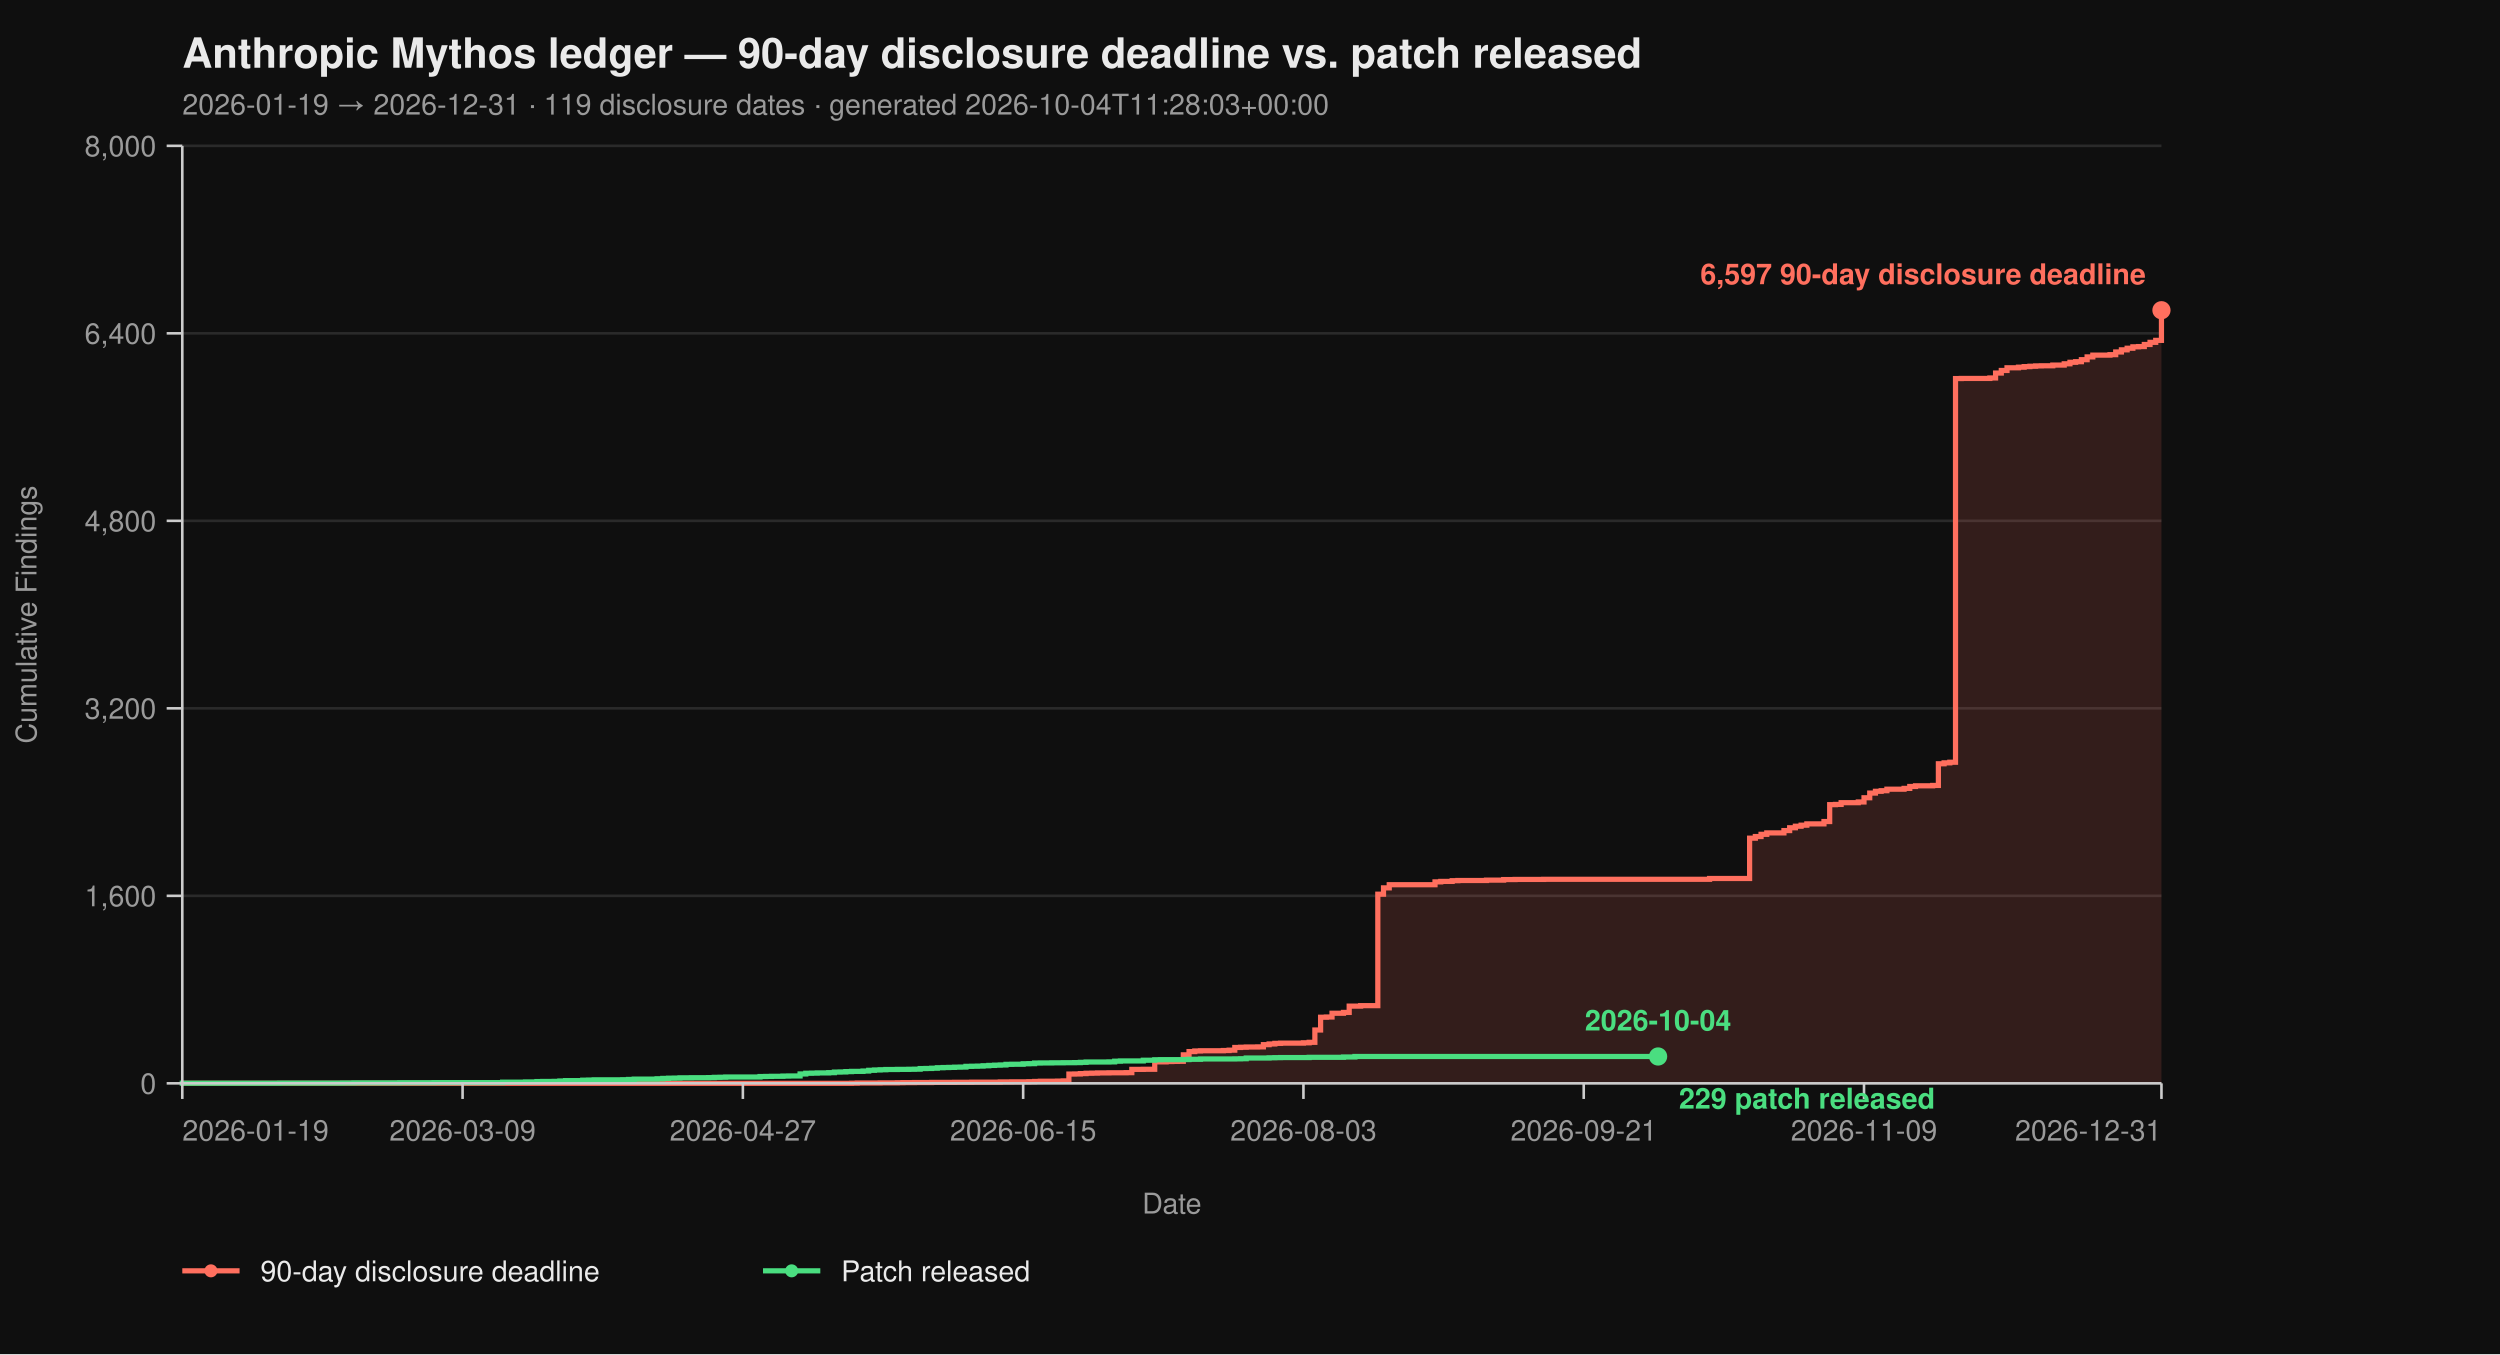
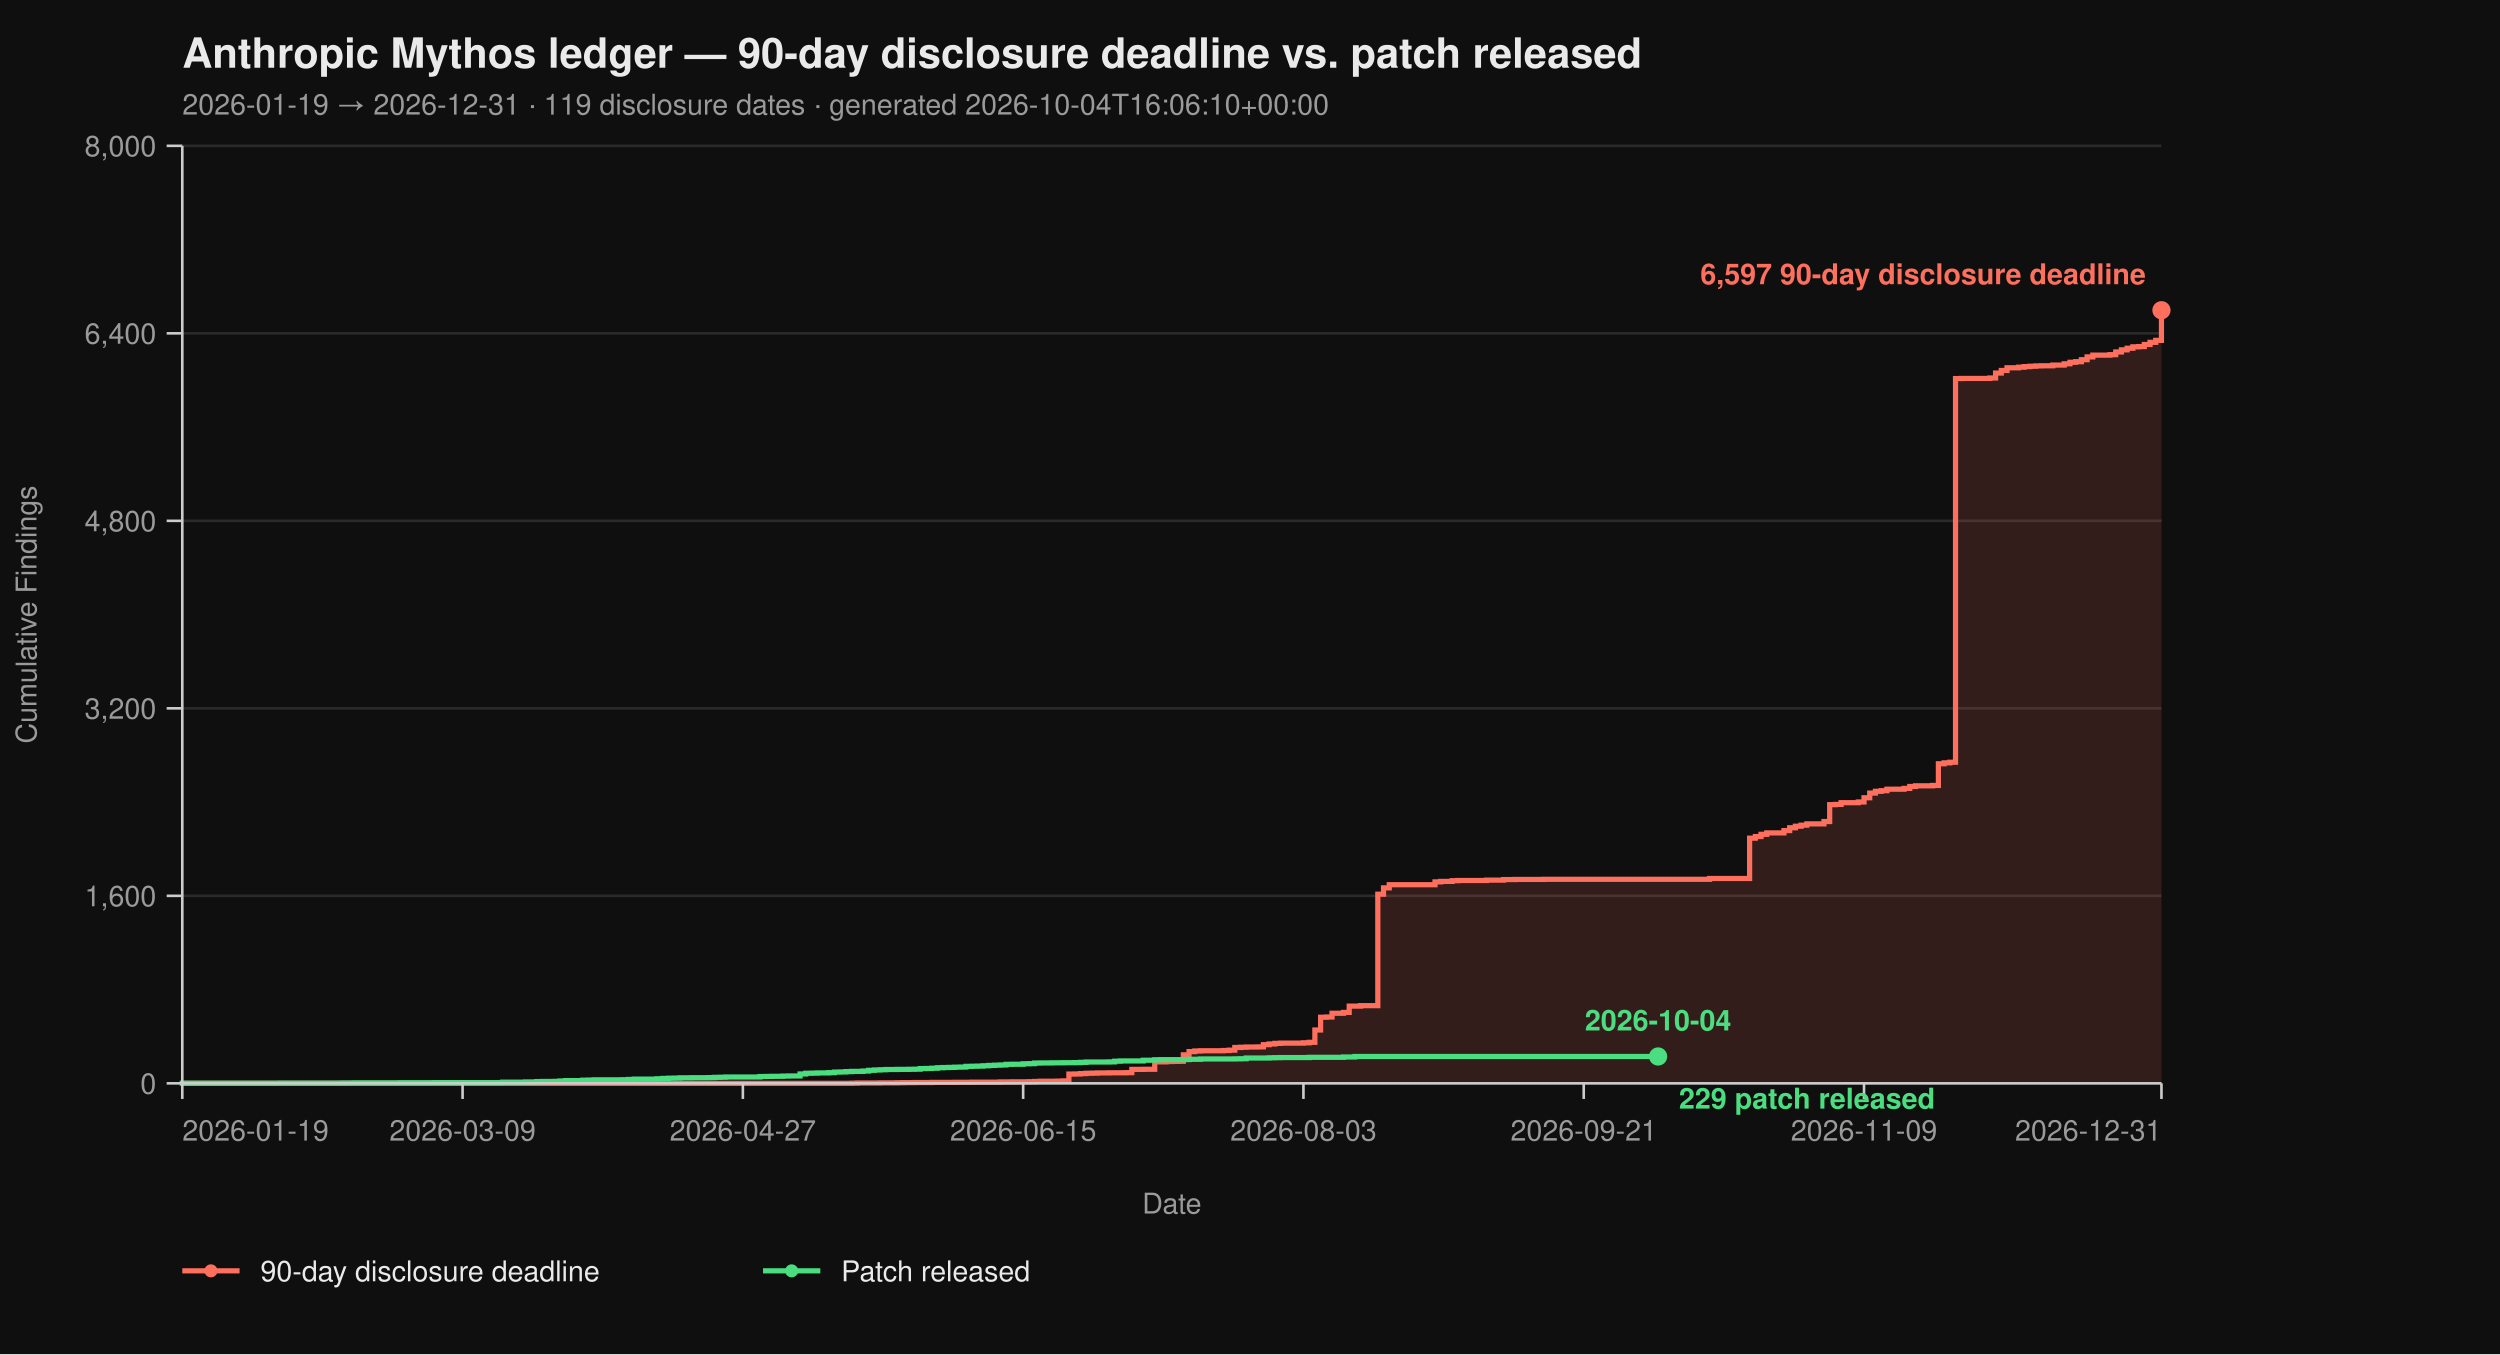
<svg xmlns="http://www.w3.org/2000/svg" viewBox="0 0 960 520" width="960" height="520" font-family="-apple-system, BlinkMacSystemFont, 'Segoe UI', Helvetica, Arial, sans-serif">
  <rect width="100%" height="100%" fill="#0f0f0f" />
  <text x="70" y="26" fill="#eaeaea" font-size="16" font-weight="700">Anthropic Mythos ledger — 90-day disclosure deadline vs. patch released</text>
-   <text x="70" y="44" fill="#9a9a9a" font-size="11">2026-01-19 → 2026-12-31  ·  119 disclosure dates  ·  generated 2026-10-04T11:28:03+00:00</text>
+   <text x="70" y="44" fill="#9a9a9a" font-size="11">2026-01-19 → 2026-12-31  ·  119 disclosure dates  ·  generated 2026-10-04T16:06:10+00:00</text>
  <line x1="70" y1="416.00" x2="830" y2="416.00" stroke="#2a2a2a" stroke-width="1" />
  <line x1="70" y1="344.00" x2="830" y2="344.00" stroke="#2a2a2a" stroke-width="1" />
  <line x1="70" y1="272.00" x2="830" y2="272.00" stroke="#2a2a2a" stroke-width="1" />
  <line x1="70" y1="200.00" x2="830" y2="200.00" stroke="#2a2a2a" stroke-width="1" />
  <line x1="70" y1="128.00" x2="830" y2="128.00" stroke="#2a2a2a" stroke-width="1" />
  <line x1="70" y1="56.00" x2="830" y2="56.00" stroke="#2a2a2a" stroke-width="1" />
  <path d="M 70.00 416.00 L 326.99 416.00 L 326.99 415.95 L 329.19 415.95 L 329.19 415.87 L 337.98 415.87 L 337.98 415.82 L 344.57 415.82 L 344.57 415.77 L 346.76 415.77 L 346.76 415.73 L 351.16 415.73 L 351.16 415.69 L 357.75 415.69 L 357.75 415.64 L 366.53 415.64 L 366.53 415.60 L 373.12 415.60 L 373.12 415.55 L 384.10 415.55 L 384.10 415.46 L 388.50 415.46 L 388.50 415.42 L 395.09 415.42 L 395.09 415.37 L 397.28 415.37 L 397.28 415.28 L 399.48 415.28 L 399.48 415.19 L 406.07 415.19 L 406.07 415.14 L 408.27 415.14 L 408.27 415.06 L 410.46 415.06 L 410.46 412.44 L 412.66 412.44 L 412.66 412.40 L 414.86 412.40 L 414.86 412.26 L 417.05 412.26 L 417.05 412.13 L 419.25 412.13 L 419.25 412.08 L 421.45 412.08 L 421.45 412.00 L 425.84 412.00 L 425.84 411.95 L 432.43 411.95 L 432.43 411.90 L 434.62 411.90 L 434.62 410.64 L 439.02 410.64 L 439.02 410.60 L 443.41 410.60 L 443.41 407.76 L 447.80 407.76 L 447.80 407.63 L 450.00 407.63 L 450.00 407.58 L 452.20 407.58 L 452.20 407.54 L 454.39 407.54 L 454.39 405.06 L 456.59 405.06 L 456.59 403.81 L 458.79 403.81 L 458.79 403.58 L 460.98 403.58 L 460.98 403.49 L 469.77 403.49 L 469.77 403.40 L 471.97 403.40 L 471.97 403.26 L 474.16 403.26 L 474.16 402.23 L 476.36 402.23 L 476.36 402.14 L 478.55 402.14 L 478.55 402.05 L 482.95 402.05 L 482.95 402.00 L 485.14 402.00 L 485.14 401.15 L 487.34 401.15 L 487.34 400.88 L 489.54 400.88 L 489.54 400.65 L 491.73 400.65 L 491.73 400.56 L 500.52 400.56 L 500.52 400.43 L 502.72 400.43 L 502.72 400.25 L 504.91 400.25 L 504.91 395.52 L 507.11 395.52 L 507.11 390.62 L 509.31 390.62 L 509.31 390.53 L 511.50 390.53 L 511.50 389.09 L 515.90 389.09 L 515.90 388.77 L 518.09 388.77 L 518.09 386.35 L 522.49 386.35 L 522.49 386.17 L 529.08 386.17 L 529.08 343.37 L 531.27 343.37 L 531.27 340.94 L 533.47 340.94 L 533.47 339.73 L 551.04 339.73 L 551.04 338.64 L 553.24 338.64 L 553.24 338.46 L 557.63 338.46 L 557.63 338.19 L 559.83 338.19 L 559.83 338.11 L 570.81 338.11 L 570.81 337.97 L 577.40 337.97 L 577.40 337.75 L 581.79 337.75 L 581.79 337.70 L 592.77 337.70 L 592.77 337.65 L 656.47 337.65 L 656.47 337.34 L 671.85 337.34 L 671.85 321.86 L 674.05 321.86 L 674.05 321.23 L 676.24 321.23 L 676.24 320.38 L 678.44 320.38 L 678.44 319.83 L 685.03 319.83 L 685.03 318.94 L 687.23 318.94 L 687.23 317.86 L 689.42 317.86 L 689.42 317.27 L 691.62 317.27 L 691.62 316.87 L 693.82 316.87 L 693.82 316.37 L 700.40 316.37 L 700.40 315.47 L 702.60 315.47 L 702.60 308.99 L 704.80 308.99 L 704.80 308.90 L 706.99 308.90 L 706.99 308.23 L 713.58 308.23 L 713.58 307.96 L 715.78 307.96 L 715.78 306.34 L 717.98 306.34 L 717.98 304.54 L 720.17 304.54 L 720.17 303.86 L 722.37 303.86 L 722.37 303.63 L 724.57 303.63 L 724.57 303.05 L 731.16 303.05 L 731.16 302.74 L 733.35 302.74 L 733.35 302.01 L 735.55 302.01 L 735.55 301.75 L 742.14 301.75 L 742.14 301.61 L 744.34 301.61 L 744.34 293.29 L 746.53 293.29 L 746.53 292.93 L 748.73 292.93 L 748.73 292.70 L 750.92 292.70 L 750.92 145.37 L 753.12 145.37 L 753.12 145.32 L 764.10 145.32 L 764.10 145.14 L 766.30 145.14 L 766.30 143.25 L 768.50 143.25 L 768.50 142.26 L 770.69 142.26 L 770.69 141.23 L 775.09 141.23 L 775.09 141.00 L 777.28 141.00 L 777.28 140.78 L 779.48 140.78 L 779.48 140.64 L 781.68 140.64 L 781.68 140.51 L 783.87 140.51 L 783.87 140.46 L 788.27 140.46 L 788.27 140.19 L 792.66 140.19 L 792.66 139.70 L 794.86 139.70 L 794.86 139.12 L 797.05 139.12 L 797.05 138.89 L 799.25 138.89 L 799.25 138.12 L 801.45 138.12 L 801.45 137.05 L 803.64 137.05 L 803.64 136.37 L 810.23 136.37 L 810.23 136.19 L 812.43 136.19 L 812.43 135.16 L 814.62 135.16 L 814.62 134.34 L 816.82 134.34 L 816.82 133.72 L 819.02 133.72 L 819.02 133.18 L 821.21 133.18 L 821.21 133.08 L 823.41 133.08 L 823.41 132.28 L 825.61 132.28 L 825.61 131.46 L 827.80 131.46 L 827.80 130.70 L 830.00 130.70 L 830.00 119.13 L 830.00 119.13 L 830.00 416.00 Z" fill="#ff6f5e26" stroke="none" />
  <path d="M 70.00 416.00 L 326.99 416.00 L 326.99 415.95 L 329.19 415.95 L 329.19 415.87 L 337.98 415.87 L 337.98 415.82 L 344.57 415.82 L 344.57 415.77 L 346.76 415.77 L 346.76 415.73 L 351.16 415.73 L 351.16 415.69 L 357.75 415.69 L 357.75 415.64 L 366.53 415.64 L 366.53 415.60 L 373.12 415.60 L 373.12 415.55 L 384.10 415.55 L 384.10 415.46 L 388.50 415.46 L 388.50 415.42 L 395.09 415.42 L 395.09 415.37 L 397.28 415.37 L 397.28 415.28 L 399.48 415.28 L 399.48 415.19 L 406.07 415.19 L 406.07 415.14 L 408.27 415.14 L 408.27 415.06 L 410.46 415.06 L 410.46 412.44 L 412.66 412.44 L 412.66 412.40 L 414.86 412.40 L 414.86 412.26 L 417.05 412.26 L 417.05 412.13 L 419.25 412.13 L 419.25 412.08 L 421.45 412.08 L 421.45 412.00 L 425.84 412.00 L 425.84 411.95 L 432.43 411.95 L 432.43 411.90 L 434.62 411.90 L 434.62 410.64 L 439.02 410.64 L 439.02 410.60 L 443.41 410.60 L 443.41 407.76 L 447.80 407.76 L 447.80 407.63 L 450.00 407.63 L 450.00 407.58 L 452.20 407.58 L 452.20 407.54 L 454.39 407.54 L 454.39 405.06 L 456.59 405.06 L 456.59 403.81 L 458.79 403.81 L 458.79 403.58 L 460.98 403.58 L 460.98 403.49 L 469.77 403.49 L 469.77 403.40 L 471.97 403.40 L 471.97 403.26 L 474.16 403.26 L 474.16 402.23 L 476.36 402.23 L 476.36 402.14 L 478.55 402.14 L 478.55 402.05 L 482.95 402.05 L 482.95 402.00 L 485.14 402.00 L 485.14 401.15 L 487.34 401.15 L 487.34 400.88 L 489.54 400.88 L 489.54 400.65 L 491.73 400.65 L 491.73 400.56 L 500.52 400.56 L 500.52 400.43 L 502.72 400.43 L 502.72 400.25 L 504.91 400.25 L 504.91 395.52 L 507.11 395.52 L 507.11 390.62 L 509.31 390.62 L 509.31 390.53 L 511.50 390.53 L 511.50 389.09 L 515.90 389.09 L 515.90 388.77 L 518.09 388.77 L 518.09 386.35 L 522.49 386.35 L 522.49 386.17 L 529.08 386.17 L 529.08 343.37 L 531.27 343.37 L 531.27 340.94 L 533.47 340.94 L 533.47 339.73 L 551.04 339.73 L 551.04 338.64 L 553.24 338.64 L 553.24 338.46 L 557.63 338.46 L 557.63 338.19 L 559.83 338.19 L 559.83 338.11 L 570.81 338.11 L 570.81 337.97 L 577.40 337.97 L 577.40 337.75 L 581.79 337.75 L 581.79 337.70 L 592.77 337.70 L 592.77 337.65 L 656.47 337.65 L 656.47 337.34 L 671.85 337.34 L 671.85 321.86 L 674.05 321.86 L 674.05 321.23 L 676.24 321.23 L 676.24 320.38 L 678.44 320.38 L 678.44 319.83 L 685.03 319.83 L 685.03 318.94 L 687.23 318.94 L 687.23 317.86 L 689.42 317.86 L 689.42 317.27 L 691.62 317.27 L 691.62 316.87 L 693.82 316.87 L 693.82 316.37 L 700.40 316.37 L 700.40 315.47 L 702.60 315.47 L 702.60 308.99 L 704.80 308.99 L 704.80 308.90 L 706.99 308.90 L 706.99 308.23 L 713.58 308.23 L 713.58 307.96 L 715.78 307.96 L 715.78 306.34 L 717.98 306.34 L 717.98 304.54 L 720.17 304.54 L 720.17 303.86 L 722.37 303.86 L 722.37 303.63 L 724.57 303.63 L 724.57 303.05 L 731.16 303.05 L 731.16 302.74 L 733.35 302.74 L 733.35 302.01 L 735.55 302.01 L 735.55 301.75 L 742.14 301.75 L 742.14 301.61 L 744.34 301.61 L 744.34 293.29 L 746.53 293.29 L 746.53 292.93 L 748.73 292.93 L 748.73 292.70 L 750.92 292.70 L 750.92 145.37 L 753.12 145.37 L 753.12 145.32 L 764.10 145.32 L 764.10 145.14 L 766.30 145.14 L 766.30 143.25 L 768.50 143.25 L 768.50 142.26 L 770.69 142.26 L 770.69 141.23 L 775.09 141.23 L 775.09 141.00 L 777.28 141.00 L 777.28 140.78 L 779.48 140.78 L 779.48 140.64 L 781.68 140.64 L 781.68 140.51 L 783.87 140.51 L 783.87 140.46 L 788.27 140.46 L 788.27 140.19 L 792.66 140.19 L 792.66 139.70 L 794.86 139.70 L 794.86 139.12 L 797.05 139.12 L 797.05 138.89 L 799.25 138.89 L 799.25 138.12 L 801.45 138.12 L 801.45 137.05 L 803.64 137.05 L 803.64 136.37 L 810.23 136.37 L 810.23 136.19 L 812.43 136.19 L 812.43 135.16 L 814.62 135.16 L 814.62 134.34 L 816.82 134.34 L 816.82 133.72 L 819.02 133.72 L 819.02 133.18 L 821.21 133.18 L 821.21 133.08 L 823.41 133.08 L 823.41 132.28 L 825.61 132.28 L 825.61 131.46 L 827.80 131.46 L 827.80 130.70 L 830.00 130.70 L 830.00 119.13 L 830.00 119.13" fill="none" stroke="#ff6f5e" stroke-width="2" stroke-linejoin="miter" stroke-linecap="butt" />
  <path d="M 70.00 416.00 L 70.00 416.00 L 70.00 415.95 L 107.34 415.95 L 107.34 415.91 L 131.50 415.91 L 131.50 415.87 L 135.90 415.87 L 135.90 415.82 L 153.47 415.82 L 153.47 415.77 L 166.65 415.77 L 166.65 415.73 L 193.01 415.73 L 193.01 415.55 L 201.79 415.55 L 201.79 415.46 L 206.18 415.46 L 206.18 415.32 L 208.38 415.32 L 208.38 415.28 L 212.77 415.28 L 212.77 415.24 L 214.97 415.24 L 214.97 415.10 L 217.17 415.10 L 217.17 414.96 L 223.76 414.96 L 223.76 414.79 L 225.95 414.79 L 225.95 414.74 L 228.15 414.74 L 228.15 414.65 L 239.13 414.65 L 239.13 414.61 L 241.33 414.61 L 241.33 414.51 L 243.53 414.51 L 243.53 414.38 L 252.31 414.38 L 252.31 414.25 L 254.51 414.25 L 254.51 414.11 L 256.71 414.11 L 256.71 414.02 L 258.90 414.02 L 258.90 413.98 L 261.10 413.98 L 261.10 413.88 L 265.49 413.88 L 265.49 413.84 L 272.08 413.84 L 272.08 413.80 L 274.28 413.80 L 274.28 413.70 L 276.47 413.70 L 276.47 413.66 L 278.67 413.66 L 278.67 413.57 L 291.85 413.57 L 291.85 413.39 L 294.05 413.39 L 294.05 413.35 L 296.24 413.35 L 296.24 413.30 L 300.64 413.30 L 300.64 413.21 L 302.83 413.21 L 302.83 413.17 L 307.23 413.17 L 307.23 412.40 L 309.42 412.40 L 309.42 412.13 L 311.62 412.13 L 311.62 412.08 L 313.82 412.08 L 313.82 412.00 L 318.21 412.00 L 318.21 411.90 L 320.40 411.90 L 320.40 411.68 L 322.60 411.68 L 322.60 411.63 L 324.80 411.63 L 324.80 411.50 L 326.99 411.50 L 326.99 411.41 L 331.39 411.41 L 331.39 411.27 L 333.58 411.27 L 333.58 411.00 L 335.78 411.00 L 335.78 410.87 L 337.98 410.87 L 337.98 410.78 L 340.17 410.78 L 340.17 410.69 L 344.57 410.69 L 344.57 410.64 L 348.96 410.64 L 348.96 410.60 L 351.16 410.60 L 351.16 410.56 L 353.35 410.56 L 353.35 410.33 L 355.55 410.33 L 355.55 410.29 L 357.75 410.29 L 357.75 410.19 L 359.94 410.19 L 359.94 410.01 L 362.14 410.01 L 362.14 409.93 L 364.34 409.93 L 364.34 409.88 L 366.53 409.88 L 366.53 409.79 L 368.73 409.79 L 368.73 409.75 L 370.92 409.75 L 370.92 409.48 L 373.12 409.48 L 373.12 409.43 L 375.32 409.43 L 375.32 409.38 L 377.51 409.38 L 377.51 409.25 L 379.71 409.25 L 379.71 409.12 L 381.91 409.12 L 381.91 409.02 L 384.10 409.02 L 384.10 408.94 L 386.30 408.94 L 386.30 408.71 L 388.50 408.71 L 388.50 408.67 L 392.89 408.67 L 392.89 408.49 L 395.09 408.49 L 395.09 408.44 L 397.28 408.44 L 397.28 408.21 L 399.48 408.21 L 399.48 408.17 L 403.87 408.17 L 403.87 408.12 L 408.27 408.12 L 408.27 408.08 L 412.66 408.08 L 412.66 408.04 L 414.86 408.04 L 414.86 407.94 L 417.05 407.94 L 417.05 407.81 L 425.84 407.81 L 425.84 407.76 L 428.03 407.76 L 428.03 407.50 L 430.23 407.50 L 430.23 407.40 L 439.02 407.40 L 439.02 407.13 L 443.41 407.13 L 443.41 406.95 L 445.61 406.95 L 445.61 406.91 L 454.39 406.91 L 454.39 406.87 L 456.59 406.87 L 456.59 406.77 L 460.98 406.77 L 460.98 406.64 L 474.16 406.64 L 474.16 406.60 L 476.36 406.60 L 476.36 406.55 L 478.55 406.55 L 478.55 406.28 L 487.34 406.28 L 487.34 406.19 L 489.54 406.19 L 489.54 406.14 L 491.73 406.14 L 491.73 406.10 L 502.72 406.10 L 502.72 406.01 L 515.90 406.01 L 515.90 405.88 L 520.29 405.88 L 520.29 405.69 L 636.71 405.69" fill="none" stroke="#4ade80" stroke-width="2" stroke-linejoin="miter" stroke-linecap="butt" />
  <line x1="70" y1="56" x2="70" y2="416" stroke="#cccccc" stroke-width="1" />
  <line x1="70" y1="416" x2="830" y2="416" stroke="#cccccc" stroke-width="1" />
  <line x1="64" y1="416.00" x2="70" y2="416.00" stroke="#cccccc" stroke-width="1" />
  <line x1="64" y1="344.00" x2="70" y2="344.00" stroke="#cccccc" stroke-width="1" />
  <line x1="64" y1="272.00" x2="70" y2="272.00" stroke="#cccccc" stroke-width="1" />
  <line x1="64" y1="200.00" x2="70" y2="200.00" stroke="#cccccc" stroke-width="1" />
  <line x1="64" y1="128.00" x2="70" y2="128.00" stroke="#cccccc" stroke-width="1" />
  <line x1="64" y1="56.00" x2="70" y2="56.00" stroke="#cccccc" stroke-width="1" />
  <text x="60" y="420.00" text-anchor="end" fill="#9a9a9a" font-size="11">0</text>
  <text x="60" y="348.00" text-anchor="end" fill="#9a9a9a" font-size="11">1,600</text>
  <text x="60" y="276.00" text-anchor="end" fill="#9a9a9a" font-size="11">3,200</text>
  <text x="60" y="204.00" text-anchor="end" fill="#9a9a9a" font-size="11">4,800</text>
  <text x="60" y="132.00" text-anchor="end" fill="#9a9a9a" font-size="11">6,400</text>
  <text x="60" y="60.00" text-anchor="end" fill="#9a9a9a" font-size="11">8,000</text>
  <text x="14" y="236.00" fill="#9a9a9a" font-size="11" transform="rotate(-90 14 236.00)" text-anchor="middle">Cumulative Findings</text>
  <line x1="70.00" y1="416" x2="70.00" y2="422" stroke="#cccccc" stroke-width="1" />
  <line x1="177.63" y1="416" x2="177.63" y2="422" stroke="#cccccc" stroke-width="1" />
  <line x1="285.26" y1="416" x2="285.26" y2="422" stroke="#cccccc" stroke-width="1" />
  <line x1="392.89" y1="416" x2="392.89" y2="422" stroke="#cccccc" stroke-width="1" />
  <line x1="500.52" y1="416" x2="500.52" y2="422" stroke="#cccccc" stroke-width="1" />
  <line x1="608.15" y1="416" x2="608.15" y2="422" stroke="#cccccc" stroke-width="1" />
  <line x1="715.78" y1="416" x2="715.78" y2="422" stroke="#cccccc" stroke-width="1" />
  <line x1="830.00" y1="416" x2="830.00" y2="422" stroke="#cccccc" stroke-width="1" />
  <text x="70.00" y="438" text-anchor="start" fill="#9a9a9a" font-size="11">2026-01-19</text>
  <text x="177.63" y="438" text-anchor="middle" fill="#9a9a9a" font-size="11">2026-03-09</text>
  <text x="285.26" y="438" text-anchor="middle" fill="#9a9a9a" font-size="11">2026-04-27</text>
  <text x="392.89" y="438" text-anchor="middle" fill="#9a9a9a" font-size="11">2026-06-15</text>
  <text x="500.52" y="438" text-anchor="middle" fill="#9a9a9a" font-size="11">2026-08-03</text>
  <text x="608.15" y="438" text-anchor="middle" fill="#9a9a9a" font-size="11">2026-09-21</text>
  <text x="715.78" y="438" text-anchor="middle" fill="#9a9a9a" font-size="11">2026-11-09</text>
  <text x="830.00" y="438" text-anchor="end" fill="#9a9a9a" font-size="11">2026-12-31</text>
  <text x="450.00" y="466" fill="#9a9a9a" font-size="11" text-anchor="middle">Date</text>
  <circle cx="830.00" cy="119.13" r="3.5" fill="#ff6f5e" />
  <text x="824.00" y="109.13" text-anchor="end" fill="#ff6f5e" font-size="11" font-weight="600">6,597 90-day disclosure deadline</text>
  <circle cx="636.71" cy="405.69" r="3.5" fill="#4ade80" />
  <text x="644.71" y="425.69" text-anchor="start" fill="#4ade80" font-size="11" font-weight="600">229 patch released</text>
  <text x="636.71" y="395.69" text-anchor="middle" fill="#4ade80" font-size="11" font-weight="600">2026-10-04</text>
  <line x1="70" y1="488" x2="92" y2="488" stroke="#ff6f5e" stroke-width="2" />
  <circle cx="81" cy="488" r="2.5" fill="#ff6f5e" />
  <text x="100" y="492" fill="#eaeaea" font-size="11">90-day disclosure deadline</text>
  <line x1="293.0" y1="488" x2="315.0" y2="488" stroke="#4ade80" stroke-width="2" />
  <circle cx="304.0" cy="488" r="2.5" fill="#4ade80" />
  <text x="323.0" y="492" fill="#eaeaea" font-size="11">Patch released</text>
</svg>
